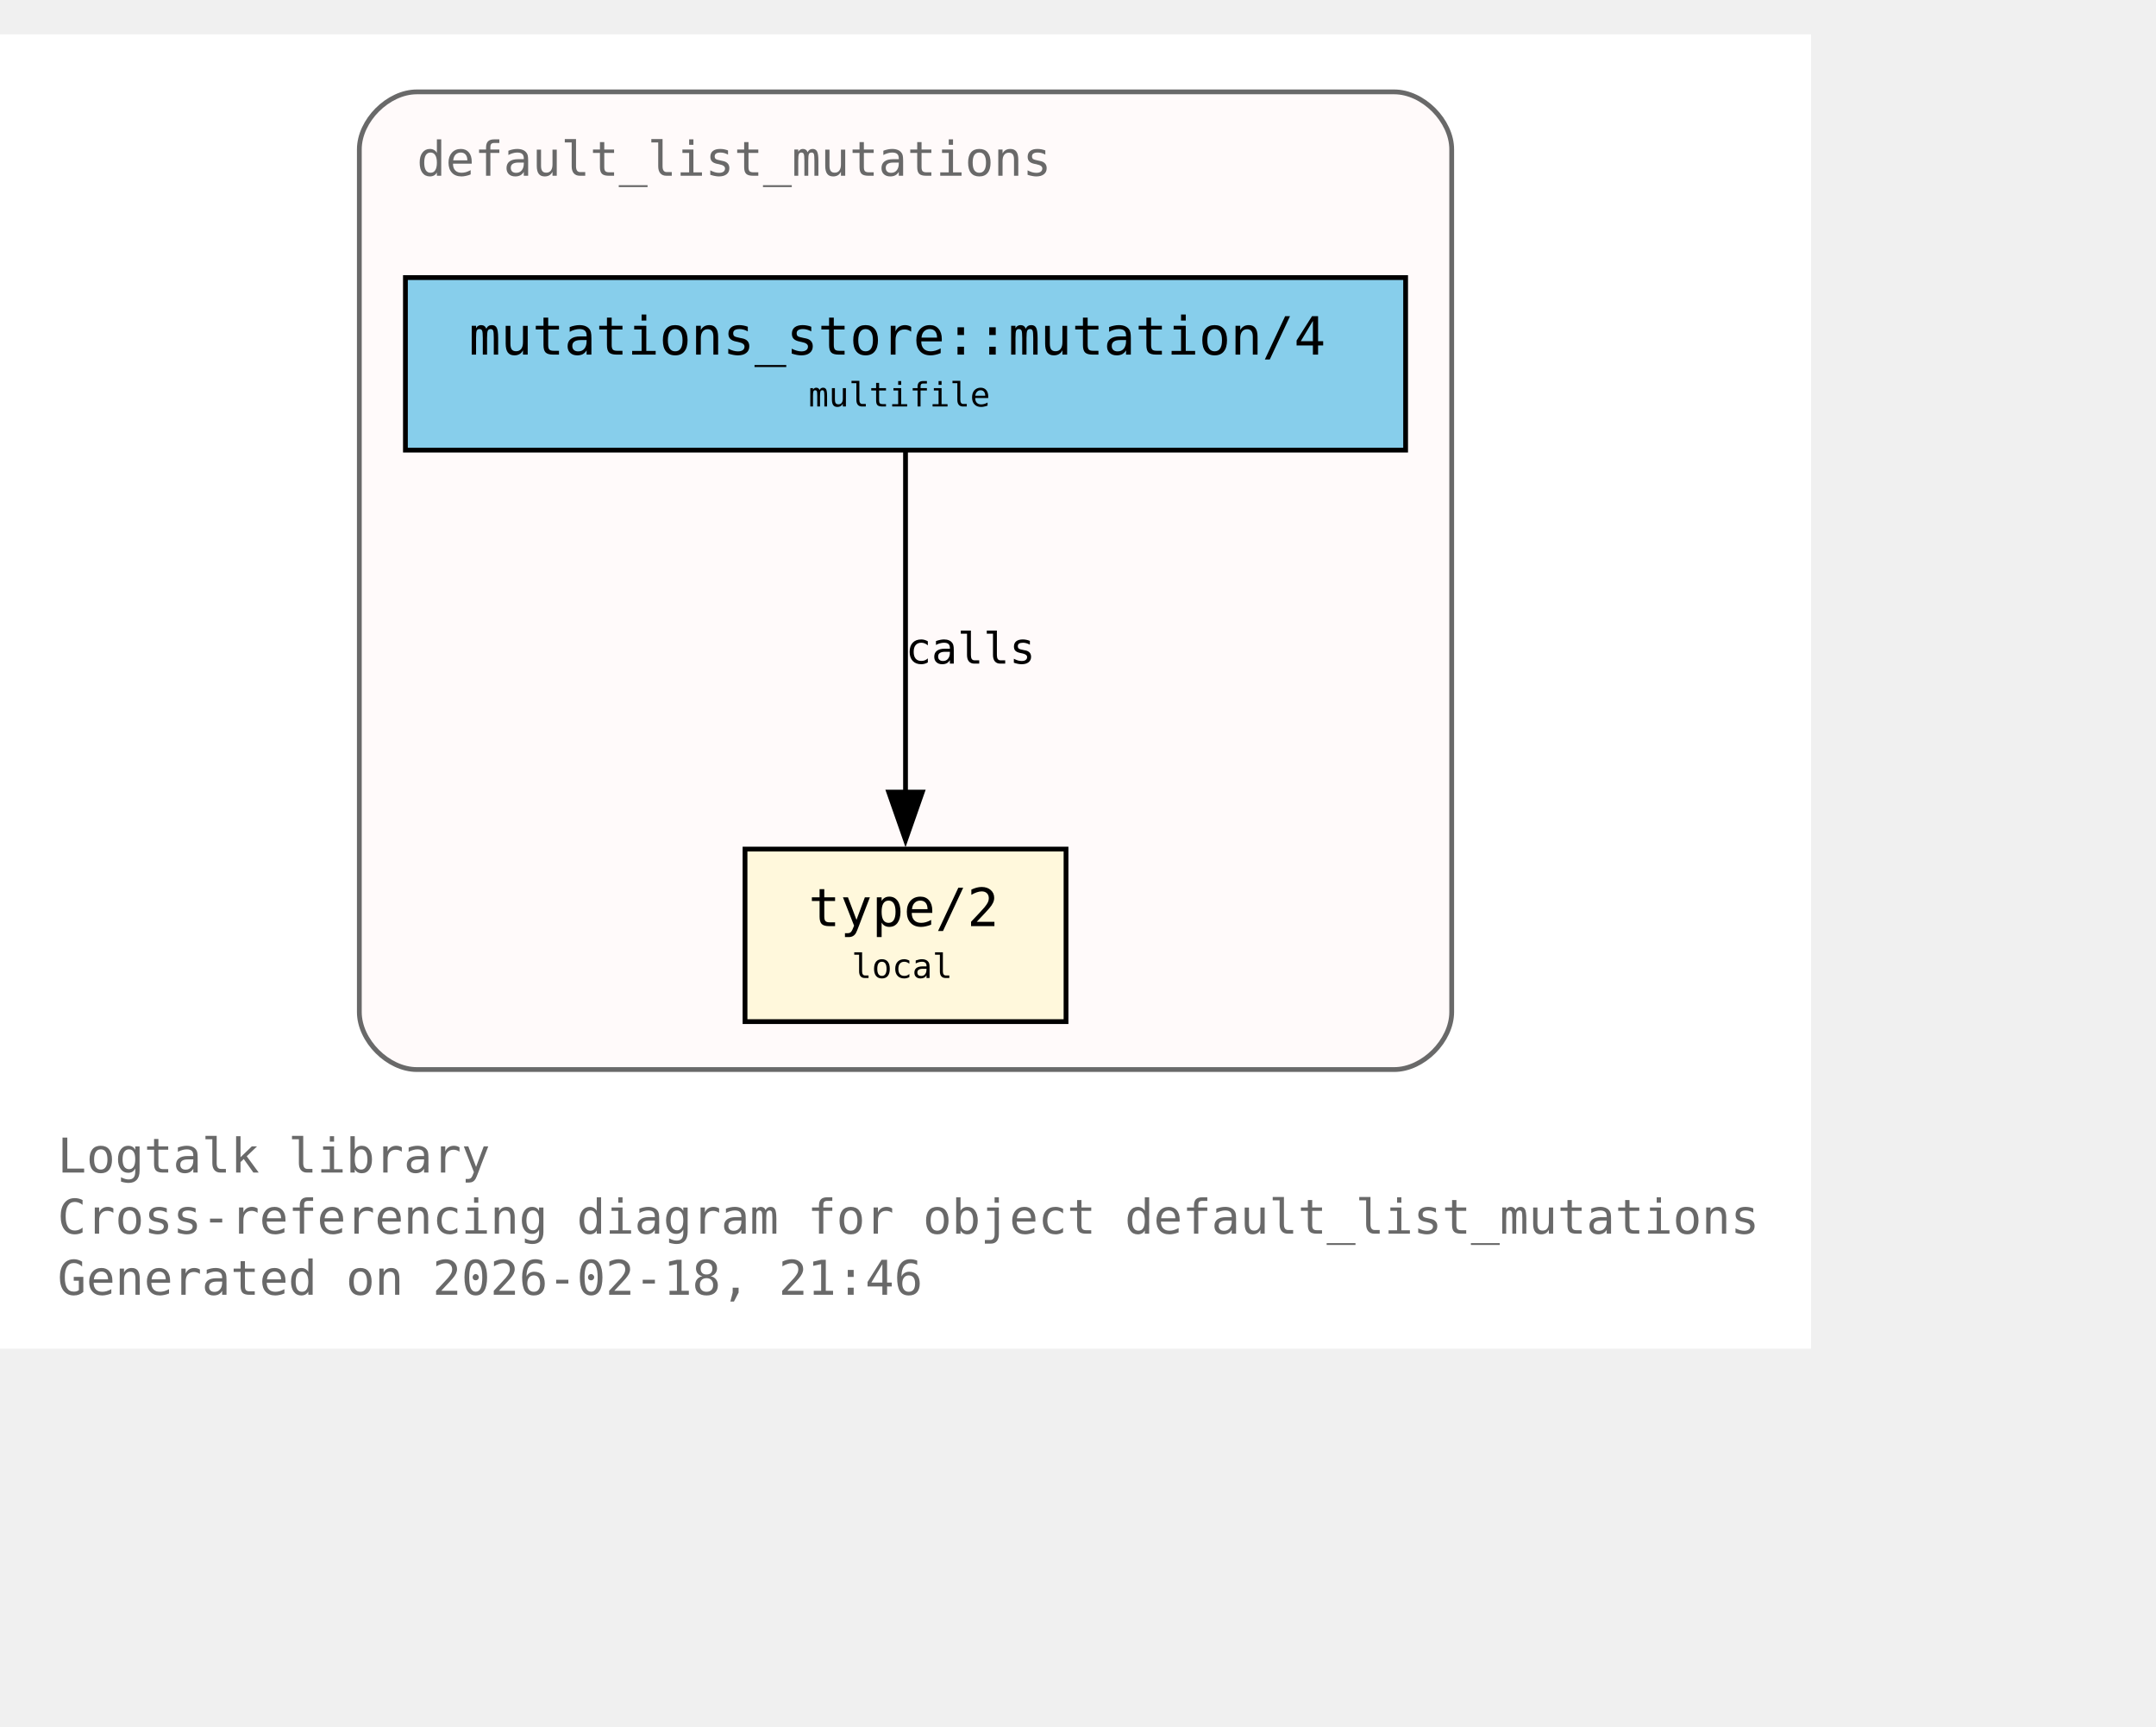
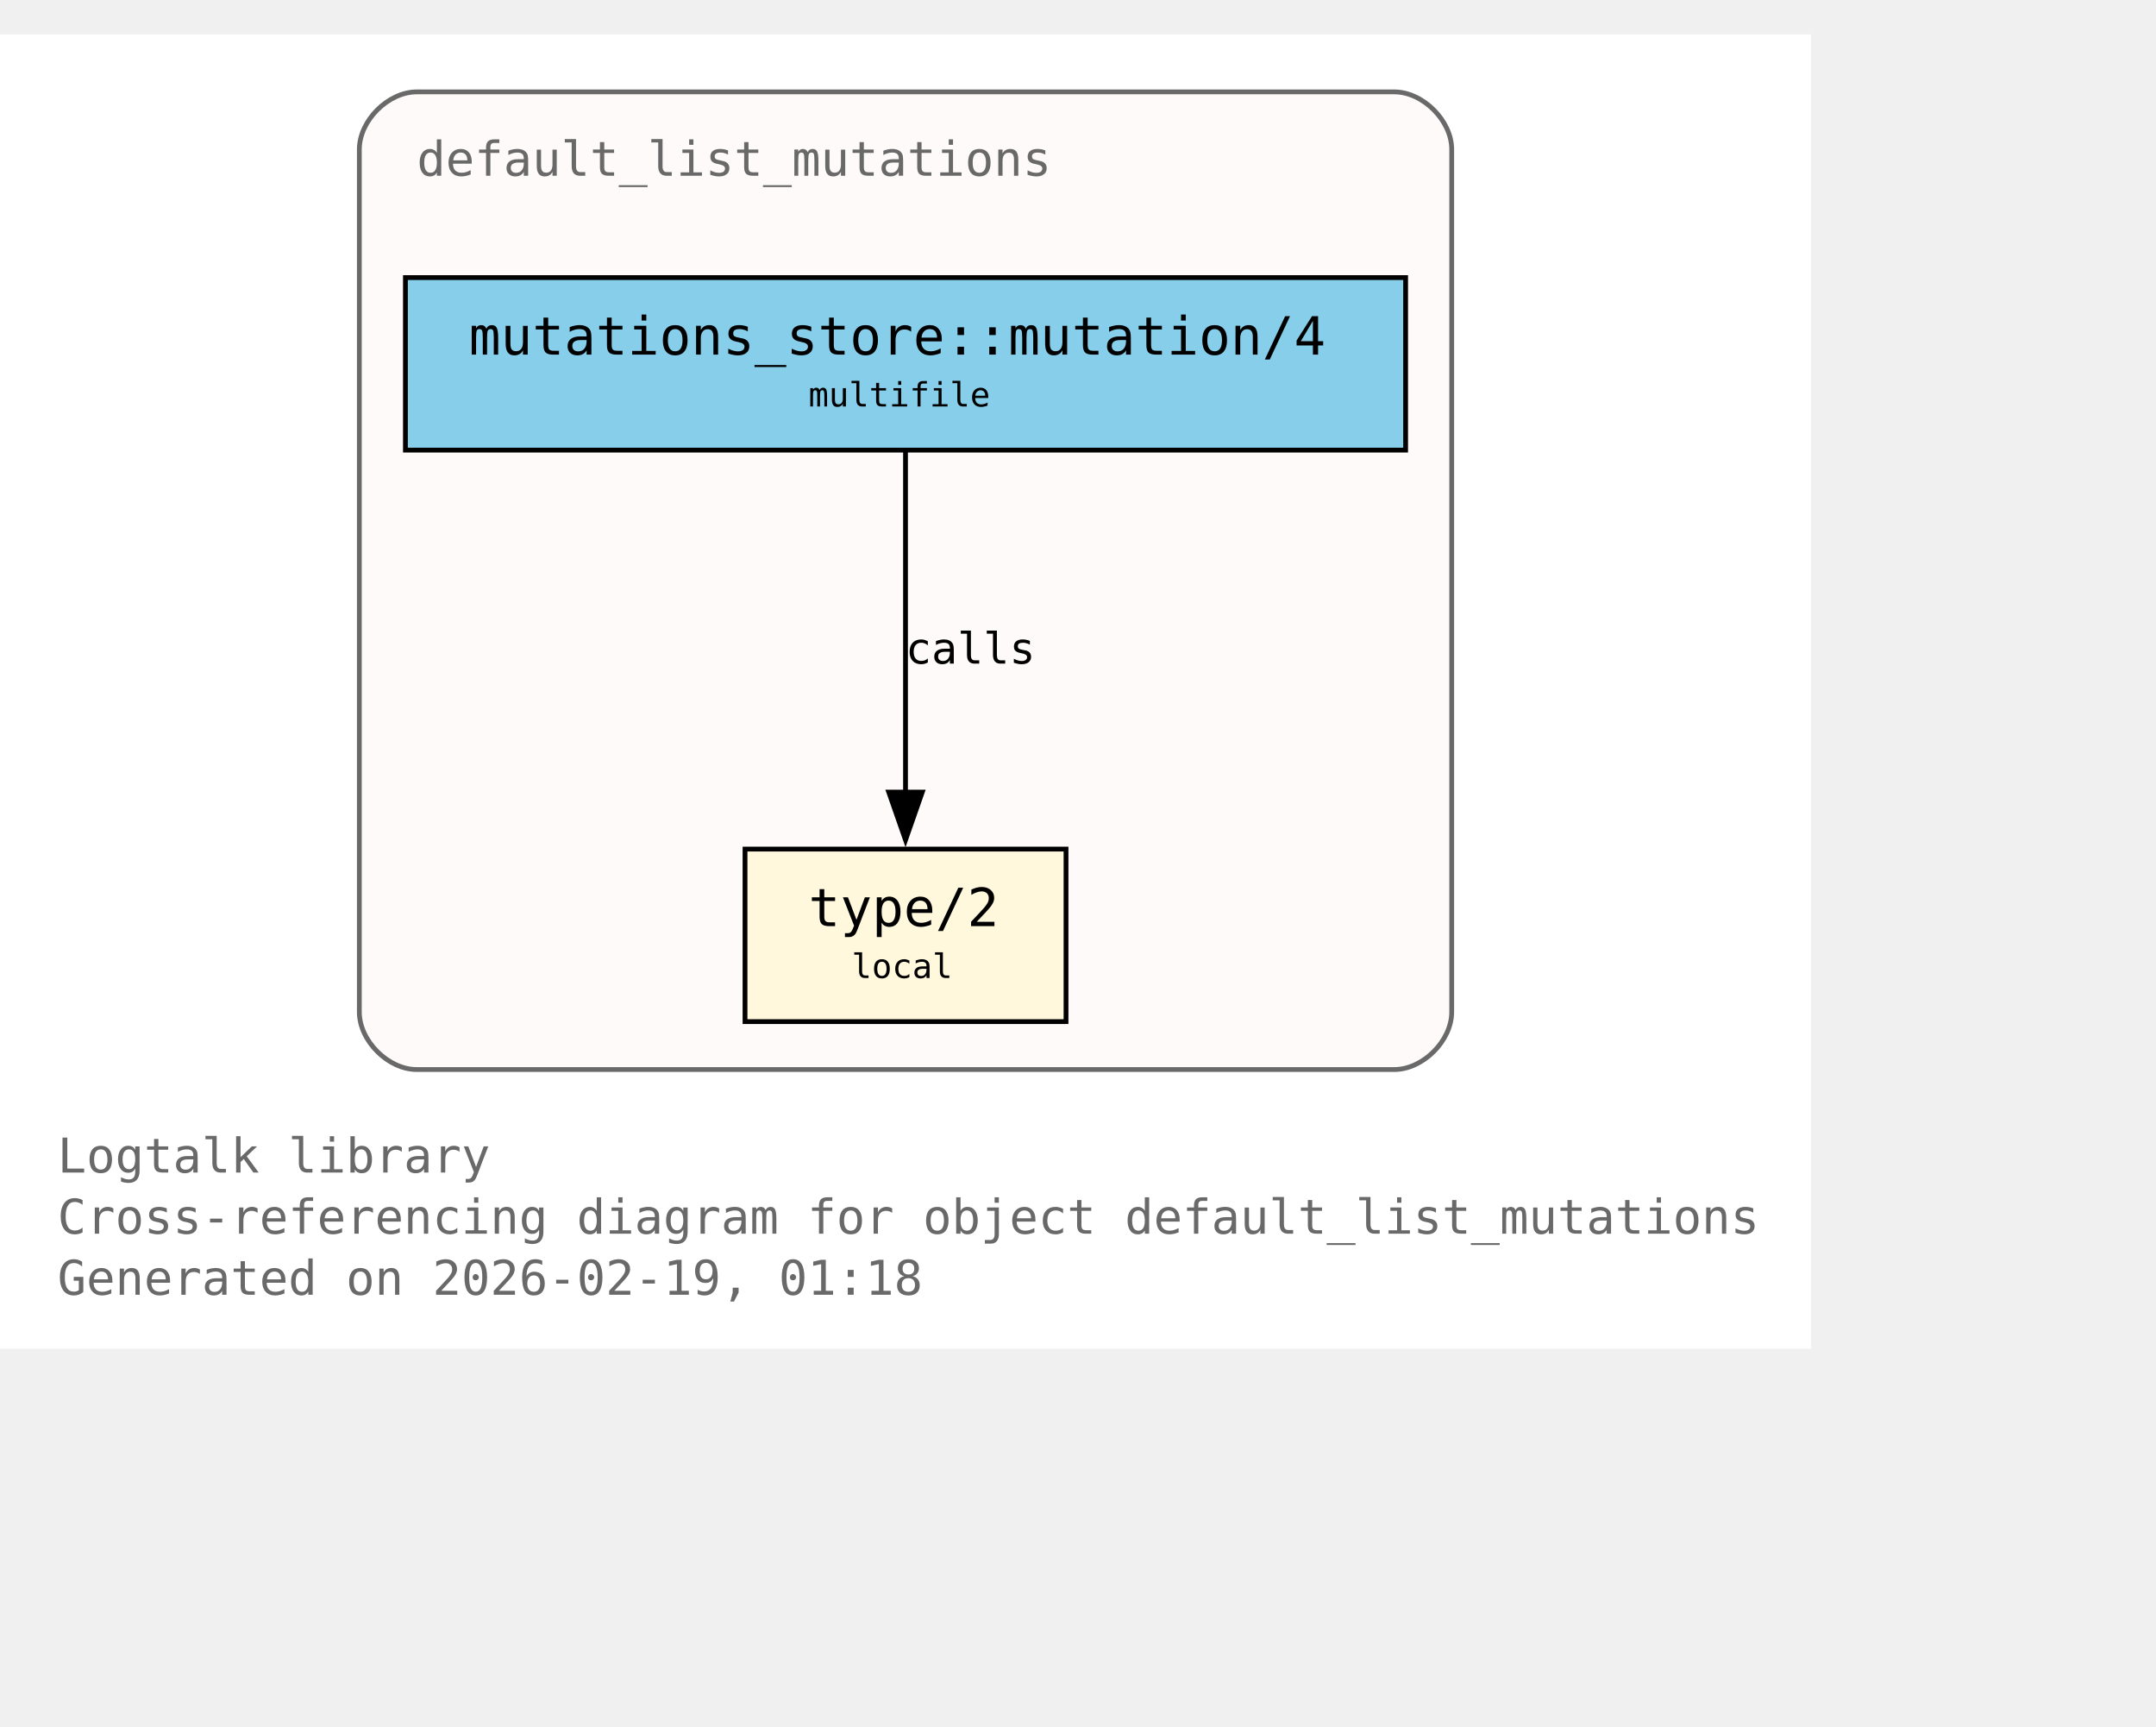
<svg xmlns="http://www.w3.org/2000/svg" xmlns:xlink="http://www.w3.org/1999/xlink" width="522pt" height="418pt" viewBox="72.00 72.00 450.00 346.00">
  <g id="graph0" class="graph" transform="scale(1 1) rotate(0) translate(76 342.25)">
    <polygon fill="white" stroke="none" points="-4,4 -4,-270.25 374,-270.25 374,4 -4,4" />
    <text xml:space="preserve" text-anchor="start" x="8" y="-32.75" font-family="Monospace" font-size="10.00" fill="dimgray">Logtalk library</text>
    <text xml:space="preserve" text-anchor="start" x="8" y="-20" font-family="Monospace" font-size="10.00" fill="dimgray">Cross-referencing diagram for object default_list_mutations</text>
-     <text xml:space="preserve" text-anchor="start" x="8" y="-7.25" font-family="Monospace" font-size="10.00" fill="dimgray">Generated on 2026-02-18, 21:46</text>
+     <text xml:space="preserve" text-anchor="start" x="8" y="-7.25" font-family="Monospace" font-size="10.00" fill="dimgray">Generated on 2026-02-19, 01:18</text>
    <g id="clust1" class="cluster">
      <g id="a_clust1">
        <a xlink:title="default_list_mutations">
          <path fill="snow" stroke="dimgray" d="M83,-54.25C83,-54.25 287,-54.25 287,-54.25 293,-54.25 299,-60.25 299,-66.25 299,-66.25 299,-246.25 299,-246.25 299,-252.25 293,-258.25 287,-258.25 287,-258.25 83,-258.25 83,-258.25 77,-258.25 71,-252.25 71,-246.25 71,-246.25 71,-66.25 71,-66.25 71,-60.25 77,-54.25 83,-54.25" />
          <g id="a_clust1_0">
-             <a xlink:href="https://github.com/LogtalkDotOrg/logtalk3/tree/0082bca1e94c63f595b5f17dc783fbf3cc65948a/library/mutations/default_list_mutations.lgt#L22" xlink:title="https://github.com/LogtalkDotOrg/logtalk3/tree/0082bca1e94c63f595b5f17dc783fbf3cc65948a/library/mutations/default_list_mutations.lgt#L22">
+             <a xlink:href="https://github.com/LogtalkDotOrg/logtalk3/tree/a87cc66aca2146423118a22d16bc116d2a34b094/library/mutations/default_list_mutations.lgt#L22" xlink:title="https://github.com/LogtalkDotOrg/logtalk3/tree/a87cc66aca2146423118a22d16bc116d2a34b094/library/mutations/default_list_mutations.lgt#L22">
              <text xml:space="preserve" text-anchor="start" x="83" y="-240.75" font-family="Monospace" font-size="10.00" fill="dimgray">default_list_mutations</text>
            </a>
          </g>
        </a>
      </g>
    </g>
    <g id="node1" class="node">
      <polygon fill="cornsilk" stroke="black" points="218.5,-100.25 151.5,-100.25 151.5,-64.25 218.5,-64.25 218.5,-100.25" />
      <text xml:space="preserve" text-anchor="start" x="159.5" y="-84.95" font-family="Monospace" font-size="9.00"> </text>
      <g id="a_node1_1">
-         <a xlink:href="https://github.com/LogtalkDotOrg/logtalk3/tree/0082bca1e94c63f595b5f17dc783fbf3cc65948a/library/mutations/default_list_mutations.lgt#L67" xlink:title="https://github.com/LogtalkDotOrg/logtalk3/tree/0082bca1e94c63f595b5f17dc783fbf3cc65948a/library/mutations/default_list_mutations.lgt#L67">
+         <a xlink:href="https://github.com/LogtalkDotOrg/logtalk3/tree/a87cc66aca2146423118a22d16bc116d2a34b094/library/mutations/default_list_mutations.lgt#L67" xlink:title="https://github.com/LogtalkDotOrg/logtalk3/tree/a87cc66aca2146423118a22d16bc116d2a34b094/library/mutations/default_list_mutations.lgt#L67">
          <text xml:space="preserve" text-anchor="start" x="164.75" y="-84.17" font-family="Monospace" font-size="11.00">type/2</text>
        </a>
      </g>
      <text xml:space="preserve" text-anchor="start" x="205.25" y="-84.95" font-family="Monospace" font-size="9.00"> </text>
      <text xml:space="preserve" text-anchor="start" x="159.5" y="-72.58" font-family="Monospace" font-size="9.00"> </text>
      <text xml:space="preserve" text-anchor="start" x="173.75" y="-73.35" font-family="Monospace" font-size="7.00">local</text>
      <text xml:space="preserve" text-anchor="start" x="205.25" y="-72.58" font-family="Monospace" font-size="9.00"> </text>
    </g>
    <g id="node2" class="node">
      <polygon fill="skyblue" stroke="black" points="289.38,-219.5 80.62,-219.5 80.62,-183.5 289.38,-183.5 289.38,-219.5" />
      <text xml:space="preserve" text-anchor="start" x="88.62" y="-204.2" font-family="Monospace" font-size="9.00"> </text>
      <g id="a_node2_2">
-         <a xlink:href="https://github.com/LogtalkDotOrg/logtalk3/tree/0082bca1e94c63f595b5f17dc783fbf3cc65948a/library/mutations/default_list_mutations.lgt#L41" xlink:title="https://github.com/LogtalkDotOrg/logtalk3/tree/0082bca1e94c63f595b5f17dc783fbf3cc65948a/library/mutations/default_list_mutations.lgt#L41">
+         <a xlink:href="https://github.com/LogtalkDotOrg/logtalk3/tree/a87cc66aca2146423118a22d16bc116d2a34b094/library/mutations/default_list_mutations.lgt#L41" xlink:title="https://github.com/LogtalkDotOrg/logtalk3/tree/a87cc66aca2146423118a22d16bc116d2a34b094/library/mutations/default_list_mutations.lgt#L41">
          <text xml:space="preserve" text-anchor="start" x="93.88" y="-203.43" font-family="Monospace" font-size="11.00">mutations_store::mutation/4</text>
        </a>
      </g>
      <text xml:space="preserve" text-anchor="start" x="276.12" y="-204.2" font-family="Monospace" font-size="9.00"> </text>
      <text xml:space="preserve" text-anchor="start" x="88.62" y="-191.82" font-family="Monospace" font-size="9.00"> </text>
      <text xml:space="preserve" text-anchor="start" x="164.75" y="-192.6" font-family="Monospace" font-size="7.00">multifile</text>
      <text xml:space="preserve" text-anchor="start" x="276.12" y="-191.82" font-family="Monospace" font-size="9.00"> </text>
    </g>
    <g id="edge1" class="edge">
      <g id="a_edge1">
-         <a xlink:href="https://github.com/LogtalkDotOrg/logtalk3/tree/0082bca1e94c63f595b5f17dc783fbf3cc65948a/library/mutations/default_list_mutations.lgt#L41" xlink:title="calls">
+         <a xlink:href="https://github.com/LogtalkDotOrg/logtalk3/tree/a87cc66aca2146423118a22d16bc116d2a34b094/library/mutations/default_list_mutations.lgt#L41" xlink:title="calls">
          <path fill="none" stroke="black" d="M185,-183.2C185,-164.5 185,-134.37 185,-112.08" />
          <polygon fill="black" stroke="black" points="188.5,-112.14 185,-102.14 181.5,-112.14 188.5,-112.14" />
        </a>
      </g>
      <g id="a_edge1-label">
-         <a xlink:href="https://github.com/LogtalkDotOrg/logtalk3/tree/0082bca1e94c63f595b5f17dc783fbf3cc65948a/library/mutations/default_list_mutations.lgt#L41" xlink:title="https://github.com/LogtalkDotOrg/logtalk3/tree/0082bca1e94c63f595b5f17dc783fbf3cc65948a/library/mutations/default_list_mutations.lgt#L41">
+         <a xlink:href="https://github.com/LogtalkDotOrg/logtalk3/tree/a87cc66aca2146423118a22d16bc116d2a34b094/library/mutations/default_list_mutations.lgt#L41" xlink:title="https://github.com/LogtalkDotOrg/logtalk3/tree/a87cc66aca2146423118a22d16bc116d2a34b094/library/mutations/default_list_mutations.lgt#L41">
          <text xml:space="preserve" text-anchor="start" x="185" y="-138.95" font-family="Monospace" font-size="9.00">calls</text>
        </a>
      </g>
    </g>
  </g>
</svg>
